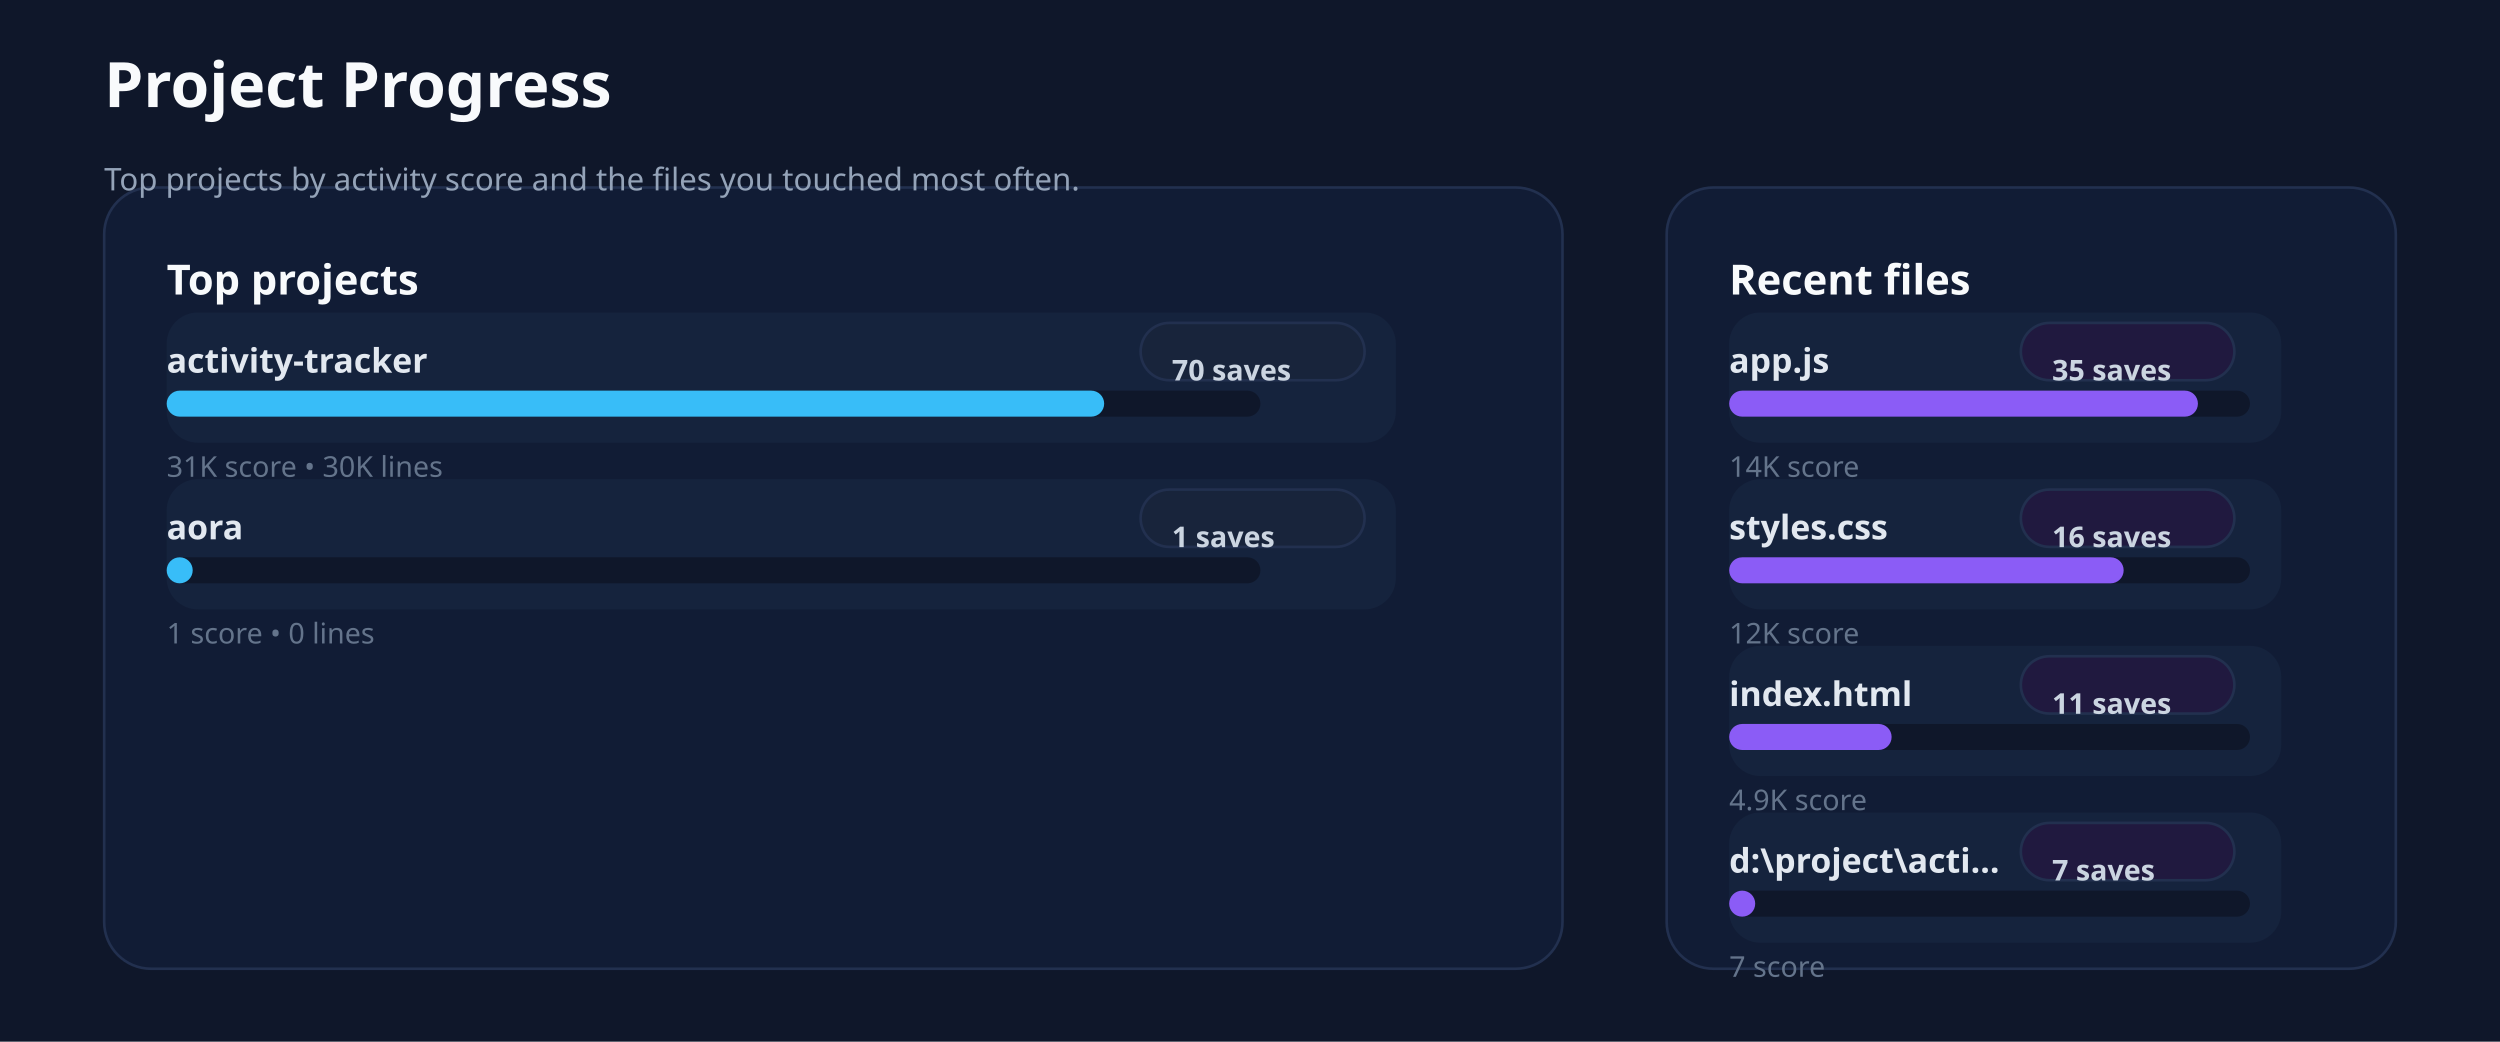
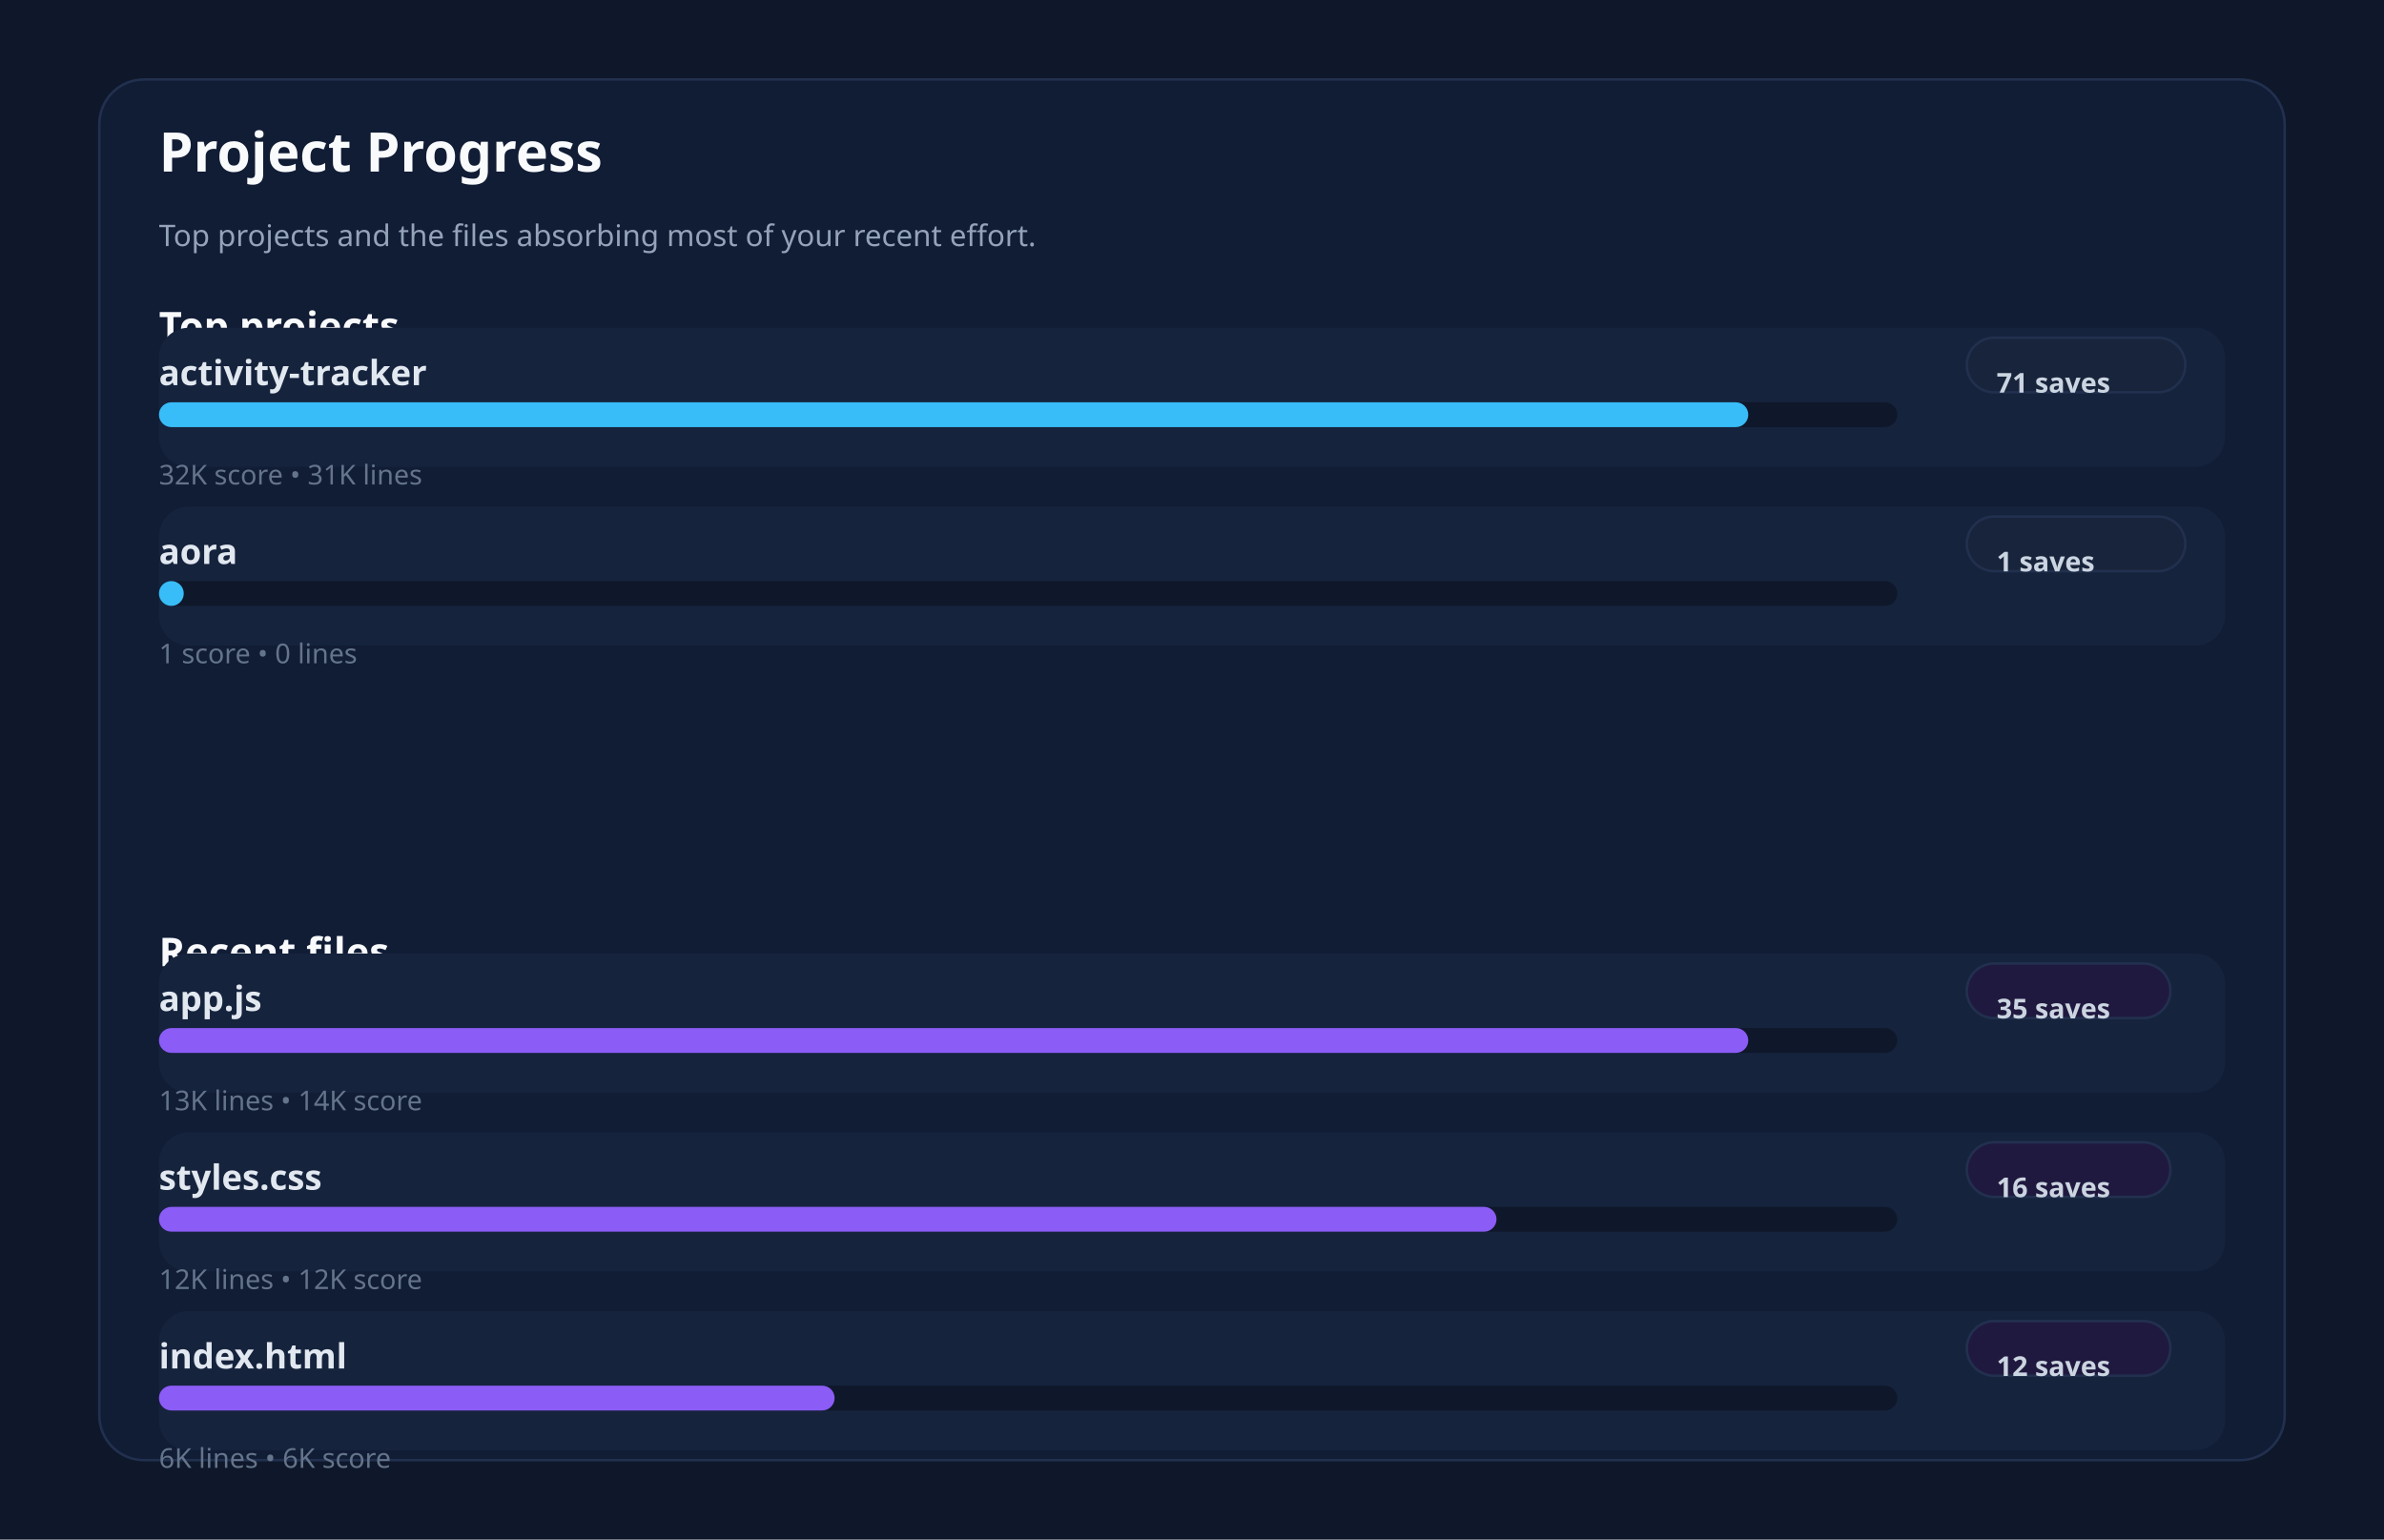
- <svg xmlns="http://www.w3.org/2000/svg" xmlns:ns1="http://svgjs.dev/svgjs" version="1.1" width="960" height="400" viewBox="0 0 960 400">
-   <rect width="960" height="400" fill="#0f172a" />
-   <rect width="560" height="300" x="40" y="72" rx="18" ry="18" fill="#111c35" stroke-width="1" stroke="#22304f" />
-   <rect width="280" height="300" x="640" y="72" rx="18" ry="18" fill="#111c35" stroke-width="1" stroke="#22304f" />
-   <text x="40" y="41.102" font-size="24" font-family="Segoe UI" font-weight="700" fill="#f8fafc" ns1:data="{&quot;leading&quot;:&quot;1.3&quot;}">Project Progress</text>
-   <text x="40" y="73.102" font-size="12" font-family="Segoe UI" font-weight="400" fill="#94a3b8" ns1:data="{&quot;leading&quot;:&quot;1.3&quot;}">Top projects by activity score and the files you touched most often.</text>
-   <text x="64" y="113.102" font-size="16" font-family="Segoe UI" font-weight="700" fill="#f8fafc" ns1:data="{&quot;leading&quot;:&quot;1.3&quot;}">Top projects</text>
-   <text x="664" y="113.102" font-size="16" font-family="Segoe UI" font-weight="700" fill="#f8fafc" ns1:data="{&quot;leading&quot;:&quot;1.3&quot;}">Recent files</text>
-   <rect width="472" height="50" x="64" y="120" rx="12" ry="12" fill="#15233d" />
-   <text x="64" y="143.102" font-size="13" font-family="Segoe UI" font-weight="600" fill="#e2e8f0" ns1:data="{&quot;leading&quot;:&quot;1.3&quot;}">activity-tracker</text>
-   <rect width="86" height="22" x="438" y="124" rx="11" ry="11" fill="#18243b" stroke-width="1" stroke="#22304f" />
-   <text x="450" y="146.102" font-size="11" font-family="Segoe UI" font-weight="600" fill="#cbd5e1" ns1:data="{&quot;leading&quot;:&quot;1.3&quot;}">70 saves</text>
-   <rect width="420" height="10" x="64" y="150" rx="5" ry="5" fill="#0f172a" />
-   <rect width="360" height="10" x="64" y="150" rx="5" ry="5" fill="#38bdf8" />
-   <text x="64" y="183.102" font-size="11" font-family="Segoe UI" font-weight="400" fill="#64748b" ns1:data="{&quot;leading&quot;:&quot;1.3&quot;}">31K score • 30K lines</text>
-   <rect width="472" height="50" x="64" y="184" rx="12" ry="12" fill="#15233d" />
-   <text x="64" y="207.102" font-size="13" font-family="Segoe UI" font-weight="600" fill="#e2e8f0" ns1:data="{&quot;leading&quot;:&quot;1.3&quot;}">aora</text>
-   <rect width="86" height="22" x="438" y="188" rx="11" ry="11" fill="#18243b" stroke-width="1" stroke="#22304f" />
-   <text x="450" y="210.102" font-size="11" font-family="Segoe UI" font-weight="600" fill="#cbd5e1" ns1:data="{&quot;leading&quot;:&quot;1.3&quot;}">1 saves</text>
-   <rect width="420" height="10" x="64" y="214" rx="5" ry="5" fill="#0f172a" />
-   <rect width="10" height="10" x="64" y="214" rx="5" ry="5" fill="#38bdf8" />
-   <text x="64" y="247.102" font-size="11" font-family="Segoe UI" font-weight="400" fill="#64748b" ns1:data="{&quot;leading&quot;:&quot;1.3&quot;}">1 score • 0 lines</text>
-   <rect width="212" height="50" x="664" y="120" rx="12" ry="12" fill="#15233d" />
-   <text x="664" y="143.102" font-size="13" font-family="Segoe UI" font-weight="600" fill="#e2e8f0" ns1:data="{&quot;leading&quot;:&quot;1.3&quot;}">app.js</text>
-   <rect width="82" height="22" x="776" y="124" rx="11" ry="11" fill="#20193f" stroke-width="1" stroke="#22304f" />
-   <text x="788" y="146.102" font-size="11" font-family="Segoe UI" font-weight="600" fill="#cbd5e1" ns1:data="{&quot;leading&quot;:&quot;1.3&quot;}">35 saves</text>
-   <rect width="200" height="10" x="664" y="150" rx="5" ry="5" fill="#0f172a" />
-   <rect width="180" height="10" x="664" y="150" rx="5" ry="5" fill="#8b5cf6" />
-   <text x="664" y="183.102" font-size="11" font-family="Segoe UI" font-weight="400" fill="#64748b" ns1:data="{&quot;leading&quot;:&quot;1.3&quot;}">14K score</text>
-   <rect width="212" height="50" x="664" y="184" rx="12" ry="12" fill="#15233d" />
-   <text x="664" y="207.102" font-size="13" font-family="Segoe UI" font-weight="600" fill="#e2e8f0" ns1:data="{&quot;leading&quot;:&quot;1.3&quot;}">styles.css</text>
-   <rect width="82" height="22" x="776" y="188" rx="11" ry="11" fill="#20193f" stroke-width="1" stroke="#22304f" />
-   <text x="788" y="210.102" font-size="11" font-family="Segoe UI" font-weight="600" fill="#cbd5e1" ns1:data="{&quot;leading&quot;:&quot;1.3&quot;}">16 saves</text>
-   <rect width="200" height="10" x="664" y="214" rx="5" ry="5" fill="#0f172a" />
-   <rect width="151.486" height="10" x="664" y="214" rx="5" ry="5" fill="#8b5cf6" />
-   <text x="664" y="247.102" font-size="11" font-family="Segoe UI" font-weight="400" fill="#64748b" ns1:data="{&quot;leading&quot;:&quot;1.3&quot;}">12K score</text>
-   <rect width="212" height="50" x="664" y="248" rx="12" ry="12" fill="#15233d" />
-   <text x="664" y="271.102" font-size="13" font-family="Segoe UI" font-weight="600" fill="#e2e8f0" ns1:data="{&quot;leading&quot;:&quot;1.3&quot;}">index.html</text>
-   <rect width="82" height="22" x="776" y="252" rx="11" ry="11" fill="#20193f" stroke-width="1" stroke="#22304f" />
-   <text x="788" y="274.102" font-size="11" font-family="Segoe UI" font-weight="600" fill="#cbd5e1" ns1:data="{&quot;leading&quot;:&quot;1.3&quot;}">11 saves</text>
-   <rect width="200" height="10" x="664" y="278" rx="5" ry="5" fill="#0f172a" />
-   <rect width="62.383" height="10" x="664" y="278" rx="5" ry="5" fill="#8b5cf6" />
-   <text x="664" y="311.102" font-size="11" font-family="Segoe UI" font-weight="400" fill="#64748b" ns1:data="{&quot;leading&quot;:&quot;1.3&quot;}">4.9K score</text>
-   <rect width="212" height="50" x="664" y="312" rx="12" ry="12" fill="#15233d" />
-   <text x="664" y="335.102" font-size="13" font-family="Segoe UI" font-weight="600" fill="#e2e8f0" ns1:data="{&quot;leading&quot;:&quot;1.3&quot;}">d:\project\acti...</text>
-   <rect width="82" height="22" x="776" y="316" rx="11" ry="11" fill="#20193f" stroke-width="1" stroke="#22304f" />
-   <text x="788" y="338.102" font-size="11" font-family="Segoe UI" font-weight="600" fill="#cbd5e1" ns1:data="{&quot;leading&quot;:&quot;1.3&quot;}">7 saves</text>
-   <rect width="200" height="10" x="664" y="342" rx="5" ry="5" fill="#0f172a" />
-   <rect width="10" height="10" x="664" y="342" rx="5" ry="5" fill="#8b5cf6" />
-   <text x="664" y="375.102" font-size="11" font-family="Segoe UI" font-weight="400" fill="#64748b" ns1:data="{&quot;leading&quot;:&quot;1.3&quot;}">7 score</text>
+ <svg xmlns="http://www.w3.org/2000/svg" xmlns:ns1="http://svgjs.dev/svgjs" version="1.1" width="960" height="620" viewBox="0 0 960 620">
+   <rect width="960" height="620" fill="#0f172a" />
+   <rect width="880" height="556" x="40" y="32" rx="18" ry="18" fill="#111c35" stroke-width="1" stroke="#22304f" />
+   <text x="64" y="69.102" font-size="22" font-family="Segoe UI" font-weight="700" fill="#f8fafc" ns1:data="{&quot;leading&quot;:&quot;1.3&quot;}">Project Progress</text>
+   <text x="64" y="99.102" font-size="12" font-family="Segoe UI" font-weight="400" fill="#94a3b8" ns1:data="{&quot;leading&quot;:&quot;1.3&quot;}">Top projects and the files absorbing most of your recent effort.</text>
+   <text x="64" y="137.102" font-size="16" font-family="Segoe UI" font-weight="700" fill="#f8fafc" ns1:data="{&quot;leading&quot;:&quot;1.3&quot;}">Top projects</text>
+   <text x="64" y="389.102" font-size="16" font-family="Segoe UI" font-weight="700" fill="#f8fafc" ns1:data="{&quot;leading&quot;:&quot;1.3&quot;}">Recent files</text>
+   <rect width="832" height="56" x="64" y="132" rx="12" ry="12" fill="#15233d" />
+   <text x="64" y="155.102" font-size="14" font-family="Segoe UI" font-weight="600" fill="#e2e8f0" ns1:data="{&quot;leading&quot;:&quot;1.3&quot;}">activity-tracker</text>
+   <rect width="88" height="22" x="792" y="136" rx="11" ry="11" fill="#18243b" stroke-width="1" stroke="#22304f" />
+   <text x="804" y="158.102" font-size="11" font-family="Segoe UI" font-weight="600" fill="#cbd5e1" ns1:data="{&quot;leading&quot;:&quot;1.3&quot;}">71 saves</text>
+   <rect width="700" height="10" x="64" y="162" rx="5" ry="5" fill="#0f172a" />
+   <rect width="640" height="10" x="64" y="162" rx="5" ry="5" fill="#38bdf8" />
+   <text x="64" y="195.102" font-size="11" font-family="Segoe UI" font-weight="400" fill="#64748b" ns1:data="{&quot;leading&quot;:&quot;1.3&quot;}">32K score • 31K lines</text>
+   <rect width="832" height="56" x="64" y="204" rx="12" ry="12" fill="#15233d" />
+   <text x="64" y="227.102" font-size="14" font-family="Segoe UI" font-weight="600" fill="#e2e8f0" ns1:data="{&quot;leading&quot;:&quot;1.3&quot;}">aora</text>
+   <rect width="88" height="22" x="792" y="208" rx="11" ry="11" fill="#18243b" stroke-width="1" stroke="#22304f" />
+   <text x="804" y="230.102" font-size="11" font-family="Segoe UI" font-weight="600" fill="#cbd5e1" ns1:data="{&quot;leading&quot;:&quot;1.3&quot;}">1 saves</text>
+   <rect width="700" height="10" x="64" y="234" rx="5" ry="5" fill="#0f172a" />
+   <rect width="10" height="10" x="64" y="234" rx="5" ry="5" fill="#38bdf8" />
+   <text x="64" y="267.102" font-size="11" font-family="Segoe UI" font-weight="400" fill="#64748b" ns1:data="{&quot;leading&quot;:&quot;1.3&quot;}">1 score • 0 lines</text>
+   <rect width="832" height="56" x="64" y="384" rx="12" ry="12" fill="#15233d" />
+   <text x="64" y="407.102" font-size="14" font-family="Segoe UI" font-weight="600" fill="#e2e8f0" ns1:data="{&quot;leading&quot;:&quot;1.3&quot;}">app.js</text>
+   <rect width="82" height="22" x="792" y="388" rx="11" ry="11" fill="#20193f" stroke-width="1" stroke="#22304f" />
+   <text x="804" y="410.102" font-size="11" font-family="Segoe UI" font-weight="600" fill="#cbd5e1" ns1:data="{&quot;leading&quot;:&quot;1.3&quot;}">35 saves</text>
+   <rect width="700" height="10" x="64" y="414" rx="5" ry="5" fill="#0f172a" />
+   <rect width="640" height="10" x="64" y="414" rx="5" ry="5" fill="#8b5cf6" />
+   <text x="64" y="447.102" font-size="11" font-family="Segoe UI" font-weight="400" fill="#64748b" ns1:data="{&quot;leading&quot;:&quot;1.3&quot;}">13K lines • 14K score</text>
+   <rect width="832" height="56" x="64" y="456" rx="12" ry="12" fill="#15233d" />
+   <text x="64" y="479.102" font-size="14" font-family="Segoe UI" font-weight="600" fill="#e2e8f0" ns1:data="{&quot;leading&quot;:&quot;1.3&quot;}">styles.css</text>
+   <rect width="82" height="22" x="792" y="460" rx="11" ry="11" fill="#20193f" stroke-width="1" stroke="#22304f" />
+   <text x="804" y="482.102" font-size="11" font-family="Segoe UI" font-weight="600" fill="#cbd5e1" ns1:data="{&quot;leading&quot;:&quot;1.3&quot;}">16 saves</text>
+   <rect width="700" height="10" x="64" y="486" rx="5" ry="5" fill="#0f172a" />
+   <rect width="538.617" height="10" x="64" y="486" rx="5" ry="5" fill="#8b5cf6" />
+   <text x="64" y="519.102" font-size="11" font-family="Segoe UI" font-weight="400" fill="#64748b" ns1:data="{&quot;leading&quot;:&quot;1.3&quot;}">12K lines • 12K score</text>
+   <rect width="832" height="56" x="64" y="528" rx="12" ry="12" fill="#15233d" />
+   <text x="64" y="551.102" font-size="14" font-family="Segoe UI" font-weight="600" fill="#e2e8f0" ns1:data="{&quot;leading&quot;:&quot;1.3&quot;}">index.html</text>
+   <rect width="82" height="22" x="792" y="532" rx="11" ry="11" fill="#20193f" stroke-width="1" stroke="#22304f" />
+   <text x="804" y="554.102" font-size="11" font-family="Segoe UI" font-weight="600" fill="#cbd5e1" ns1:data="{&quot;leading&quot;:&quot;1.3&quot;}">12 saves</text>
+   <rect width="700" height="10" x="64" y="558" rx="5" ry="5" fill="#0f172a" />
+   <rect width="272.089" height="10" x="64" y="558" rx="5" ry="5" fill="#8b5cf6" />
+   <text x="64" y="591.102" font-size="11" font-family="Segoe UI" font-weight="400" fill="#64748b" ns1:data="{&quot;leading&quot;:&quot;1.3&quot;}">6K lines • 6K score</text>
</svg>
